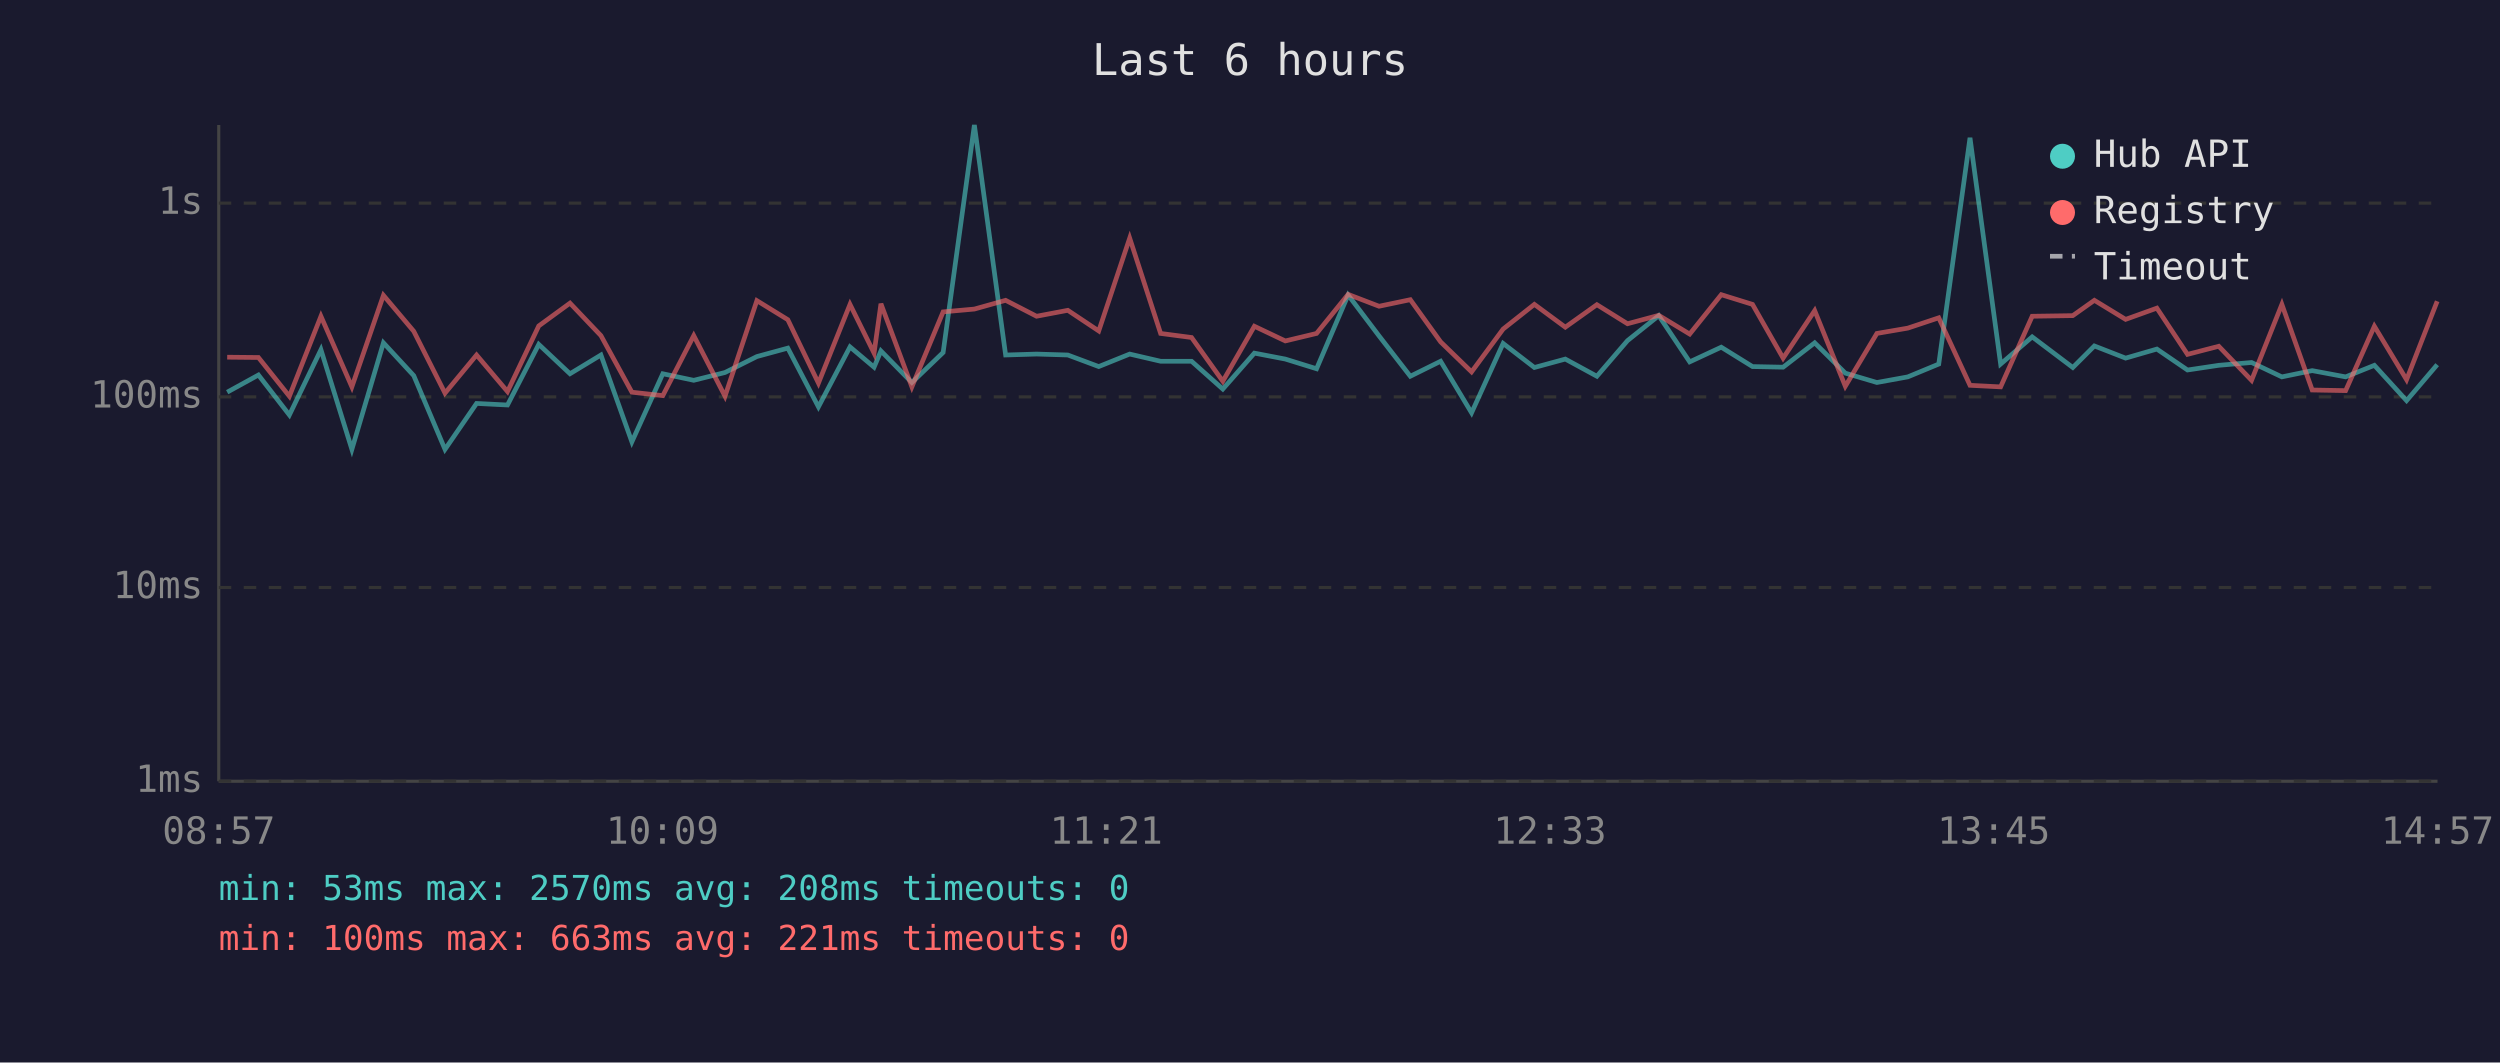
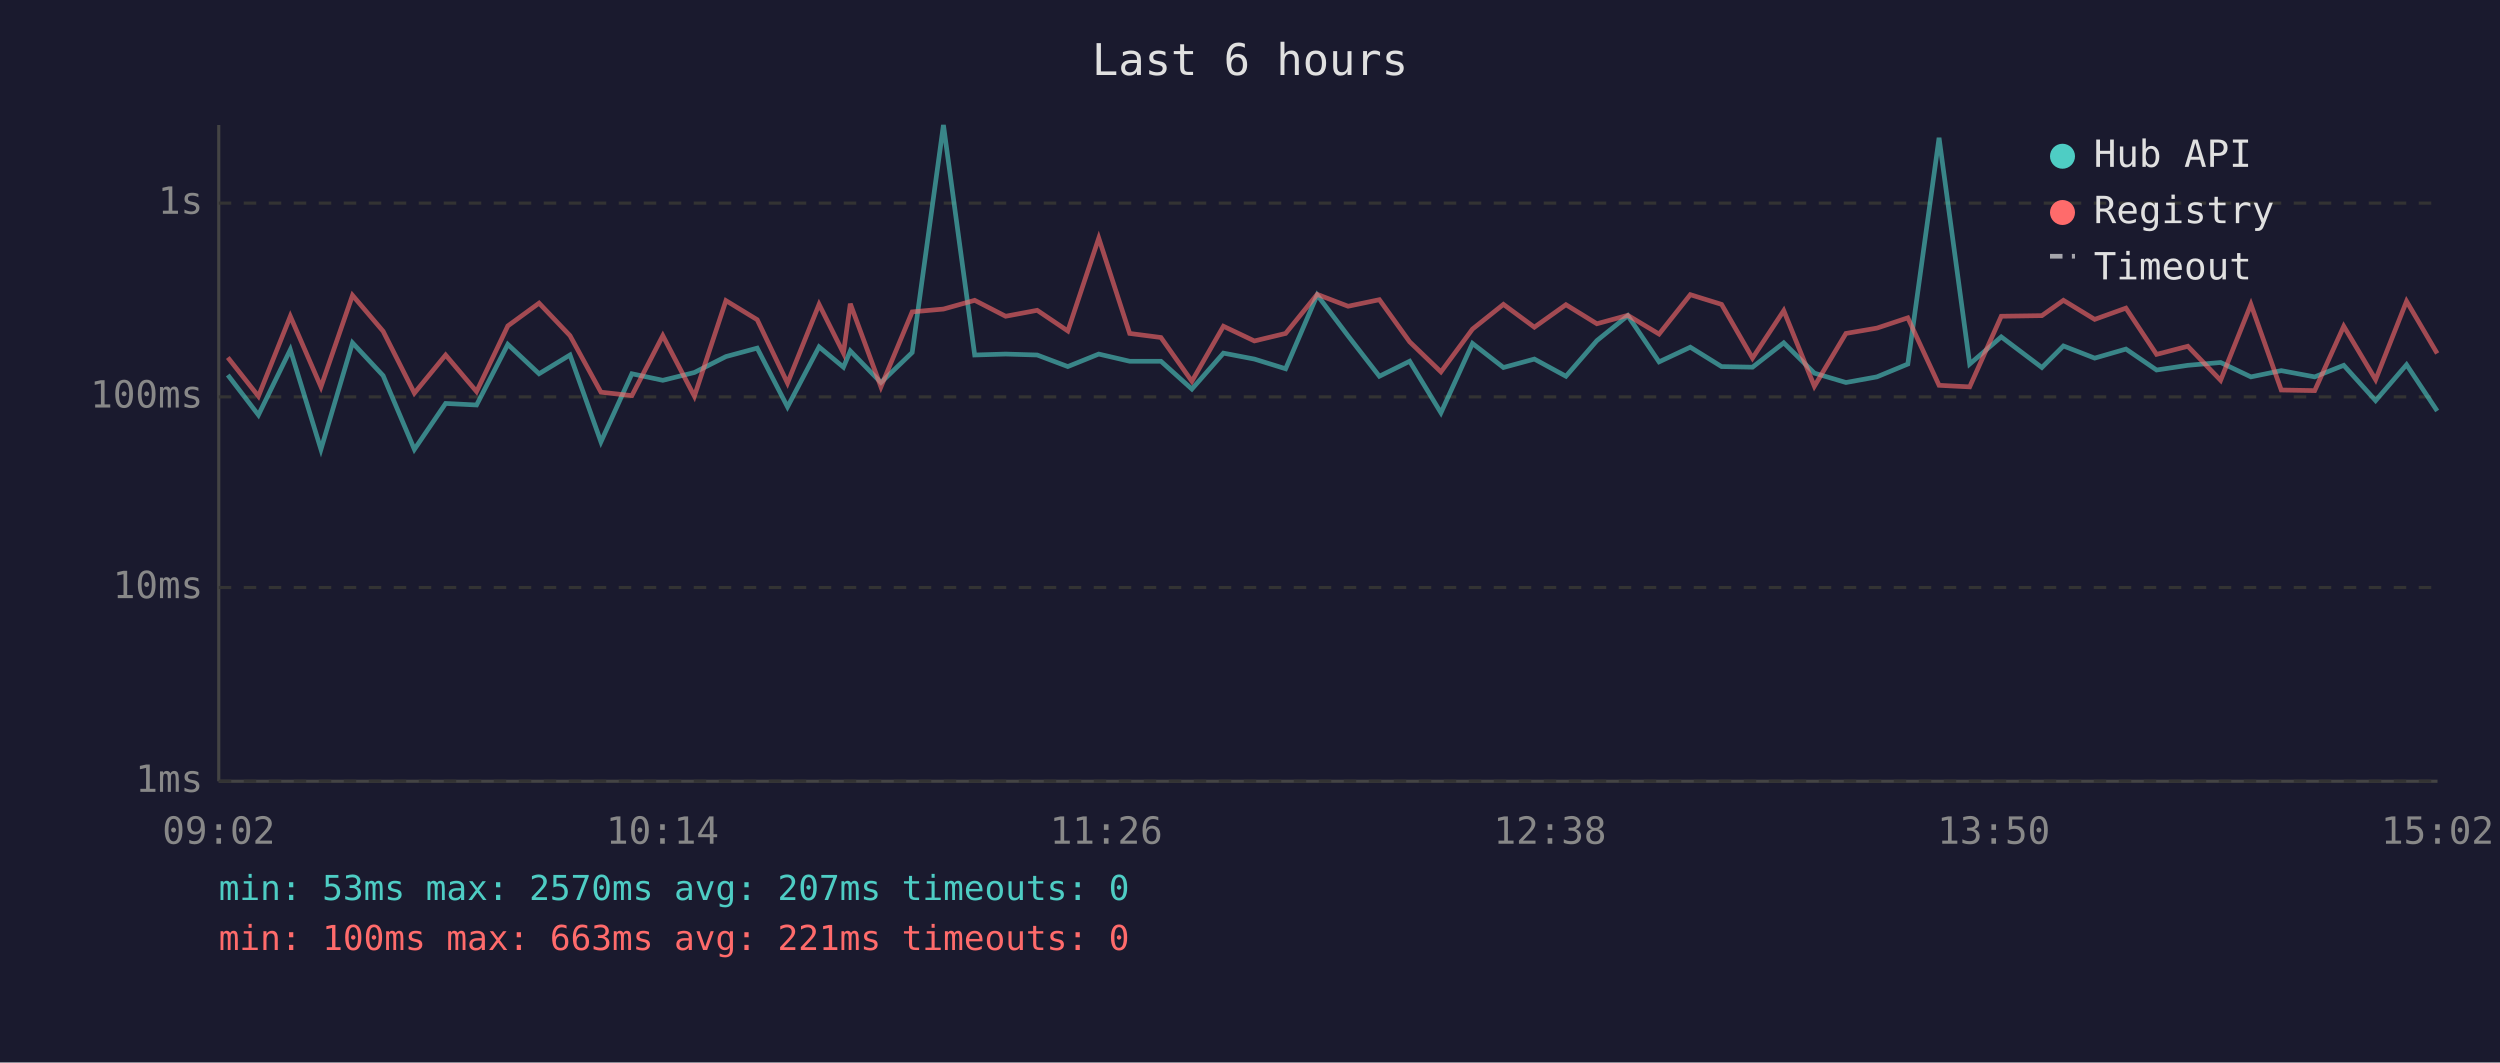
<svg xmlns="http://www.w3.org/2000/svg" viewBox="0 0 800 340" font-family="monospace" font-size="12">
  <rect width="800" height="340" fill="#1a1a2e" />
  <text x="400" y="24" fill="#e0e0e0" font-size="14" text-anchor="middle">Last 6 hours</text>
  <line x1="70" y1="40" x2="70" y2="250" stroke="#444" stroke-width="1" />
  <line x1="70" y1="250" x2="780" y2="250" stroke="#444" stroke-width="1" />
  <line x1="70" y1="250" x2="780" y2="250" stroke="#333" stroke-width="1" stroke-dasharray="4" />
  <text x="65" y="250" fill="#888" text-anchor="end" dominant-baseline="middle">1ms</text>
  <line x1="70" y1="188" x2="780" y2="188" stroke="#333" stroke-width="1" stroke-dasharray="4" />
  <text x="65" y="188" fill="#888" text-anchor="end" dominant-baseline="middle">10ms</text>
  <line x1="70" y1="127" x2="780" y2="127" stroke="#333" stroke-width="1" stroke-dasharray="4" />
  <text x="65" y="127" fill="#888" text-anchor="end" dominant-baseline="middle">100ms</text>
  <line x1="70" y1="65" x2="780" y2="65" stroke="#333" stroke-width="1" stroke-dasharray="4" />
  <text x="65" y="65" fill="#888" text-anchor="end" dominant-baseline="middle">1s</text>
-   <text x="70" y="270" fill="#888" text-anchor="middle">08:57</text>
-   <text x="212" y="270" fill="#888" text-anchor="middle">10:09</text>
-   <text x="354" y="270" fill="#888" text-anchor="middle">11:21</text>
-   <text x="496" y="270" fill="#888" text-anchor="middle">12:33</text>
-   <text x="638" y="270" fill="#888" text-anchor="middle">13:45</text>
-   <text x="780" y="270" fill="#888" text-anchor="middle">14:57</text>
-   <polyline points="72.7,125.5 82.7,120.0 92.6,132.8 102.7,111.9 112.6,143.8 122.7,109.7 132.4,120.2 142.4,143.8 152.5,129.1 162.4,129.6 172.4,110.2 182.4,119.6 192.3,113.6 202.2,141.4 212.1,119.6 222.0,121.7 232.0,119.2 242.2,114.1 252.1,111.4 261.9,130.2 272.0,111.0 279.7,117.5 281.9,112.3 291.8,122.4 301.8,112.8 311.8,40.0 321.8,113.6 331.7,113.3 341.7,113.6 351.6,117.3 361.5,113.3 371.4,115.6 381.3,115.6 391.3,124.5 401.4,113.0 411.3,114.9 421.3,118.0 431.4,94.4 441.3,107.5 451.3,120.4 461.0,115.6 470.9,132.1 481.0,109.9 491.0,117.6 500.9,114.9 511.0,120.4 520.8,109.0 530.8,101.0 540.7,115.8 550.8,111.1 560.8,117.3 570.6,117.5 580.7,109.7 590.5,119.4 600.6,122.4 610.5,120.6 620.4,116.5 630.4,44.1 640.2,116.5 650.3,107.8 663.3,117.6 670.2,110.7 680.2,114.6 690.2,111.7 700.0,118.4 710.0,116.9 720.5,116.0 730.2,120.6 739.9,118.6 750.6,120.6 759.8,116.9 770.1,128.2 779.9,116.7" fill="none" stroke="#4ecdc4" stroke-width="1.5" opacity="0.6" />
-   <polyline points="72.7,114.3 82.7,114.4 92.6,126.8 102.7,101.2 112.6,123.8 122.7,94.5 132.4,106.0 142.4,125.8 152.5,113.6 162.4,125.3 172.4,104.3 182.4,97.0 192.3,107.4 202.2,125.5 212.1,126.6 222.0,107.4 232.0,126.8 242.2,96.2 252.1,102.3 261.9,122.6 272.0,97.4 279.7,113.0 281.9,97.2 291.8,123.8 301.8,99.8 311.8,98.9 321.8,96.1 331.7,101.2 341.7,99.3 351.6,105.9 361.5,76.2 371.4,106.7 381.3,108.0 391.3,122.0 401.4,104.4 411.3,109.1 421.3,106.7 431.4,94.2 441.3,98.0 451.3,95.9 461.0,109.4 470.9,119.0 481.0,105.3 491.0,97.4 500.9,104.7 511.0,97.5 520.8,103.6 530.8,100.9 540.7,106.9 550.8,94.3 560.8,97.4 570.6,114.6 580.7,99.4 590.5,123.6 600.6,106.7 610.5,105.0 620.4,101.7 630.4,123.3 640.2,123.8 650.3,101.2 663.3,101.0 670.2,96.1 680.2,102.2 690.2,98.6 700.0,113.4 710.0,110.8 720.5,121.7 730.2,97.4 739.9,124.8 750.6,125.0 759.8,104.4 770.1,121.5 779.9,96.4" fill="none" stroke="#ff6b6b" stroke-width="1.5" opacity="0.6" />
+   <text x="70" y="270" fill="#888" text-anchor="middle">09:02</text>
+   <text x="212" y="270" fill="#888" text-anchor="middle">10:14</text>
+   <text x="354" y="270" fill="#888" text-anchor="middle">11:26</text>
+   <text x="496" y="270" fill="#888" text-anchor="middle">12:38</text>
+   <text x="638" y="270" fill="#888" text-anchor="middle">13:50</text>
+   <text x="780" y="270" fill="#888" text-anchor="middle">15:02</text>
+   <polyline points="72.9,120.0 82.7,132.8 92.9,111.9 102.7,143.8 112.8,109.7 122.6,120.2 132.6,143.8 142.6,129.1 152.5,129.6 162.5,110.2 172.5,119.6 182.4,113.6 192.3,141.4 202.2,119.6 212.1,121.7 222.2,119.2 232.3,114.1 242.3,111.4 252.0,130.2 262.1,111.0 269.9,117.5 272.1,112.3 281.9,122.4 291.9,112.8 301.9,40.0 311.9,113.6 321.8,113.3 331.9,113.6 341.7,117.3 351.6,113.3 361.5,115.6 371.5,115.6 381.4,124.5 391.5,113.0 401.4,114.9 411.4,118.0 421.5,94.4 431.4,107.5 441.4,120.4 451.1,115.6 461.1,132.1 471.2,109.9 481.1,117.6 491.0,114.9 501.1,120.4 511.0,109.0 520.9,101.0 530.9,115.8 540.9,111.1 550.9,117.3 560.8,117.5 570.8,109.7 580.6,119.4 590.7,122.4 600.6,120.6 610.5,116.5 620.5,44.1 630.3,116.5 640.4,107.8 653.4,117.6 660.3,110.7 670.3,114.6 680.3,111.7 690.1,118.4 700.1,116.9 710.6,116.0 720.3,120.6 730.0,118.6 740.7,120.6 750.0,116.9 760.2,128.2 770.1,116.7 779.9,131.5" fill="none" stroke="#4ecdc4" stroke-width="1.5" opacity="0.6" />
+   <polyline points="72.9,114.4 82.7,126.8 92.9,101.2 102.7,123.8 112.8,94.5 122.6,106.0 132.6,125.8 142.6,113.6 152.5,125.3 162.5,104.3 172.5,97.0 182.4,107.4 192.3,125.5 202.2,126.6 212.1,107.4 222.2,126.8 232.3,96.2 242.3,102.3 252.0,122.6 262.1,97.4 269.9,113.0 272.1,97.2 281.9,123.8 291.9,99.8 301.9,98.9 311.9,96.1 321.8,101.2 331.9,99.3 341.7,105.9 351.6,76.2 361.5,106.7 371.5,108.0 381.4,122.0 391.5,104.4 401.4,109.1 411.4,106.7 421.5,94.2 431.4,98.0 441.4,95.9 451.1,109.4 461.1,119.0 471.2,105.3 481.1,97.4 491.0,104.7 501.1,97.5 511.0,103.6 520.9,100.9 530.9,106.9 540.9,94.3 550.9,97.4 560.8,114.6 570.8,99.4 580.6,123.6 590.7,106.7 600.6,105.0 610.5,101.7 620.5,123.3 630.3,123.8 640.4,101.2 653.4,101.0 660.3,96.1 670.3,102.2 680.3,98.6 690.1,113.4 700.1,110.8 710.6,121.7 720.3,97.4 730.0,124.8 740.7,125.0 750.0,104.4 760.2,121.5 770.1,96.4 779.9,113.1" fill="none" stroke="#ff6b6b" stroke-width="1.5" opacity="0.6" />
  <circle cx="660" cy="50" r="4" fill="#4ecdc4" />
  <text x="670" y="50" fill="#e0e0e0" dominant-baseline="middle">Hub API</text>
  <circle cx="660" cy="68" r="4" fill="#ff6b6b" />
  <text x="670" y="68" fill="#e0e0e0" dominant-baseline="middle">Registry</text>
  <line x1="656" y1="82" x2="664" y2="82" stroke="#e0e0e0" stroke-width="1.5" stroke-dasharray="4,3" opacity="0.7" />
  <text x="670" y="86" fill="#e0e0e0" dominant-baseline="middle">Timeout</text>
-   <text x="70" y="288" fill="#4ecdc4" font-size="11">min: 53ms  max: 2570ms  avg: 208ms  timeouts: 0</text>
+   <text x="70" y="288" fill="#4ecdc4" font-size="11">min: 53ms  max: 2570ms  avg: 207ms  timeouts: 0</text>
  <text x="70" y="304" fill="#ff6b6b" font-size="11">min: 100ms  max: 663ms  avg: 221ms  timeouts: 0</text>
</svg>
